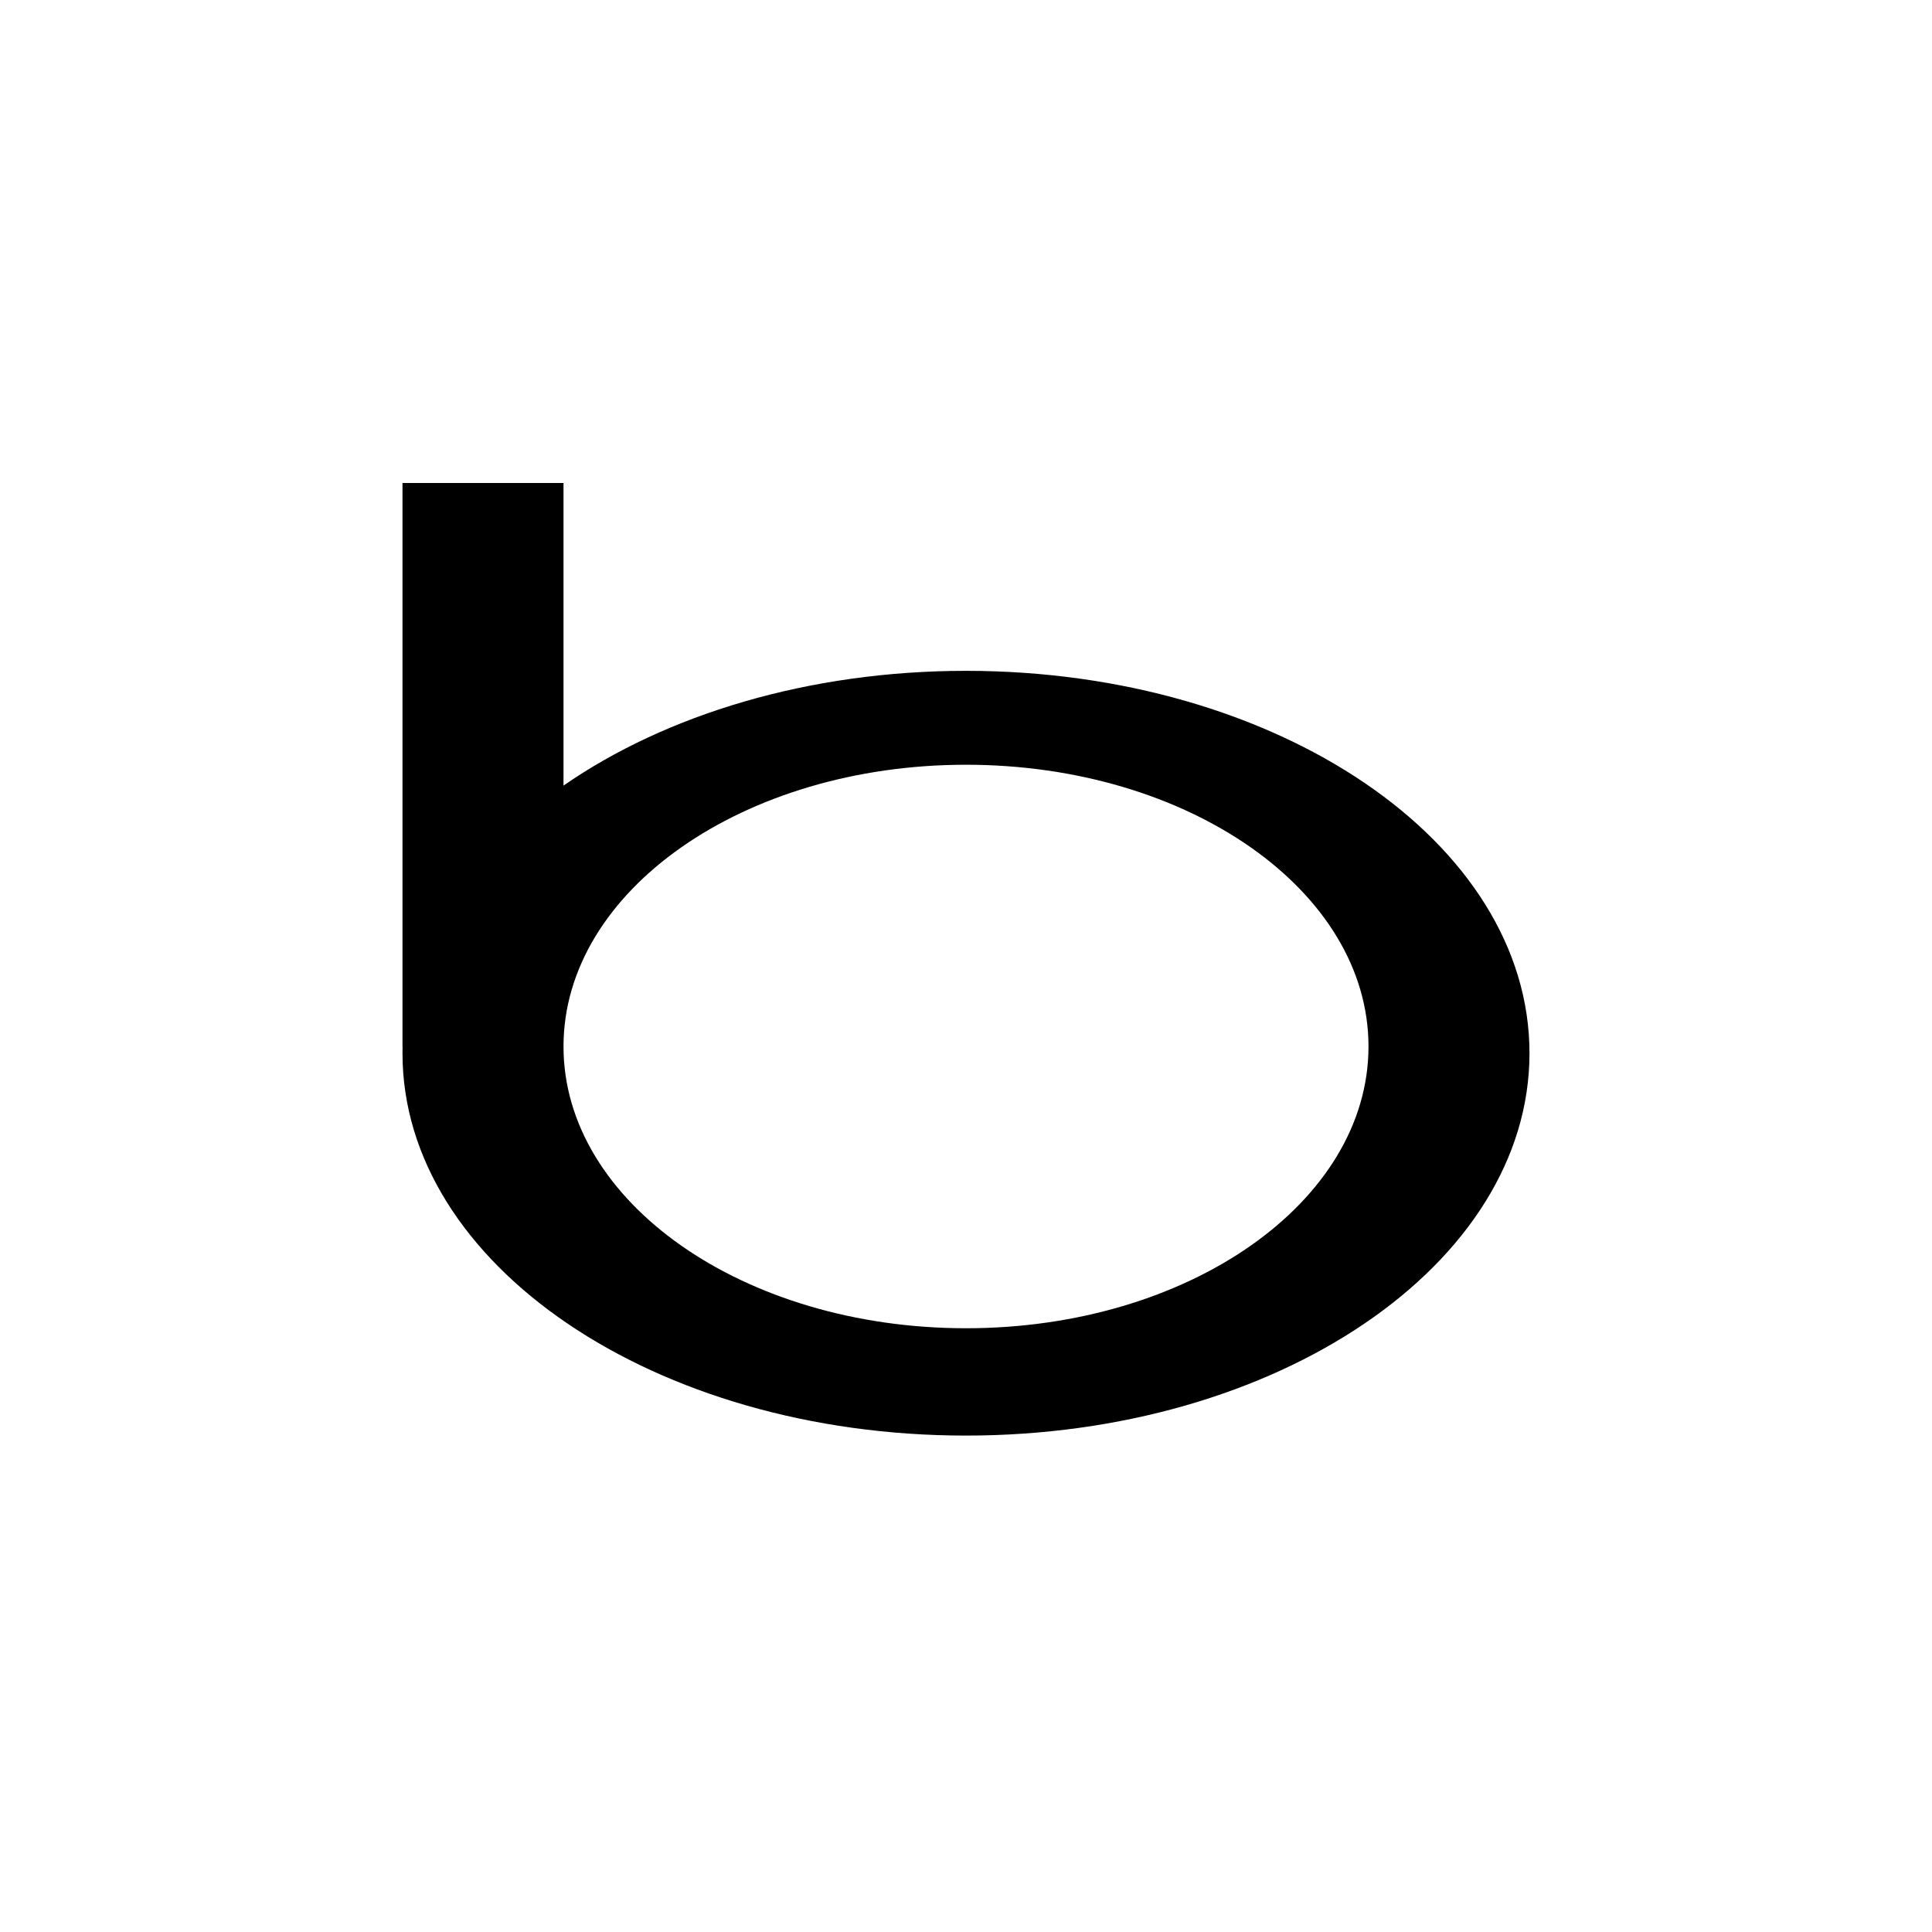
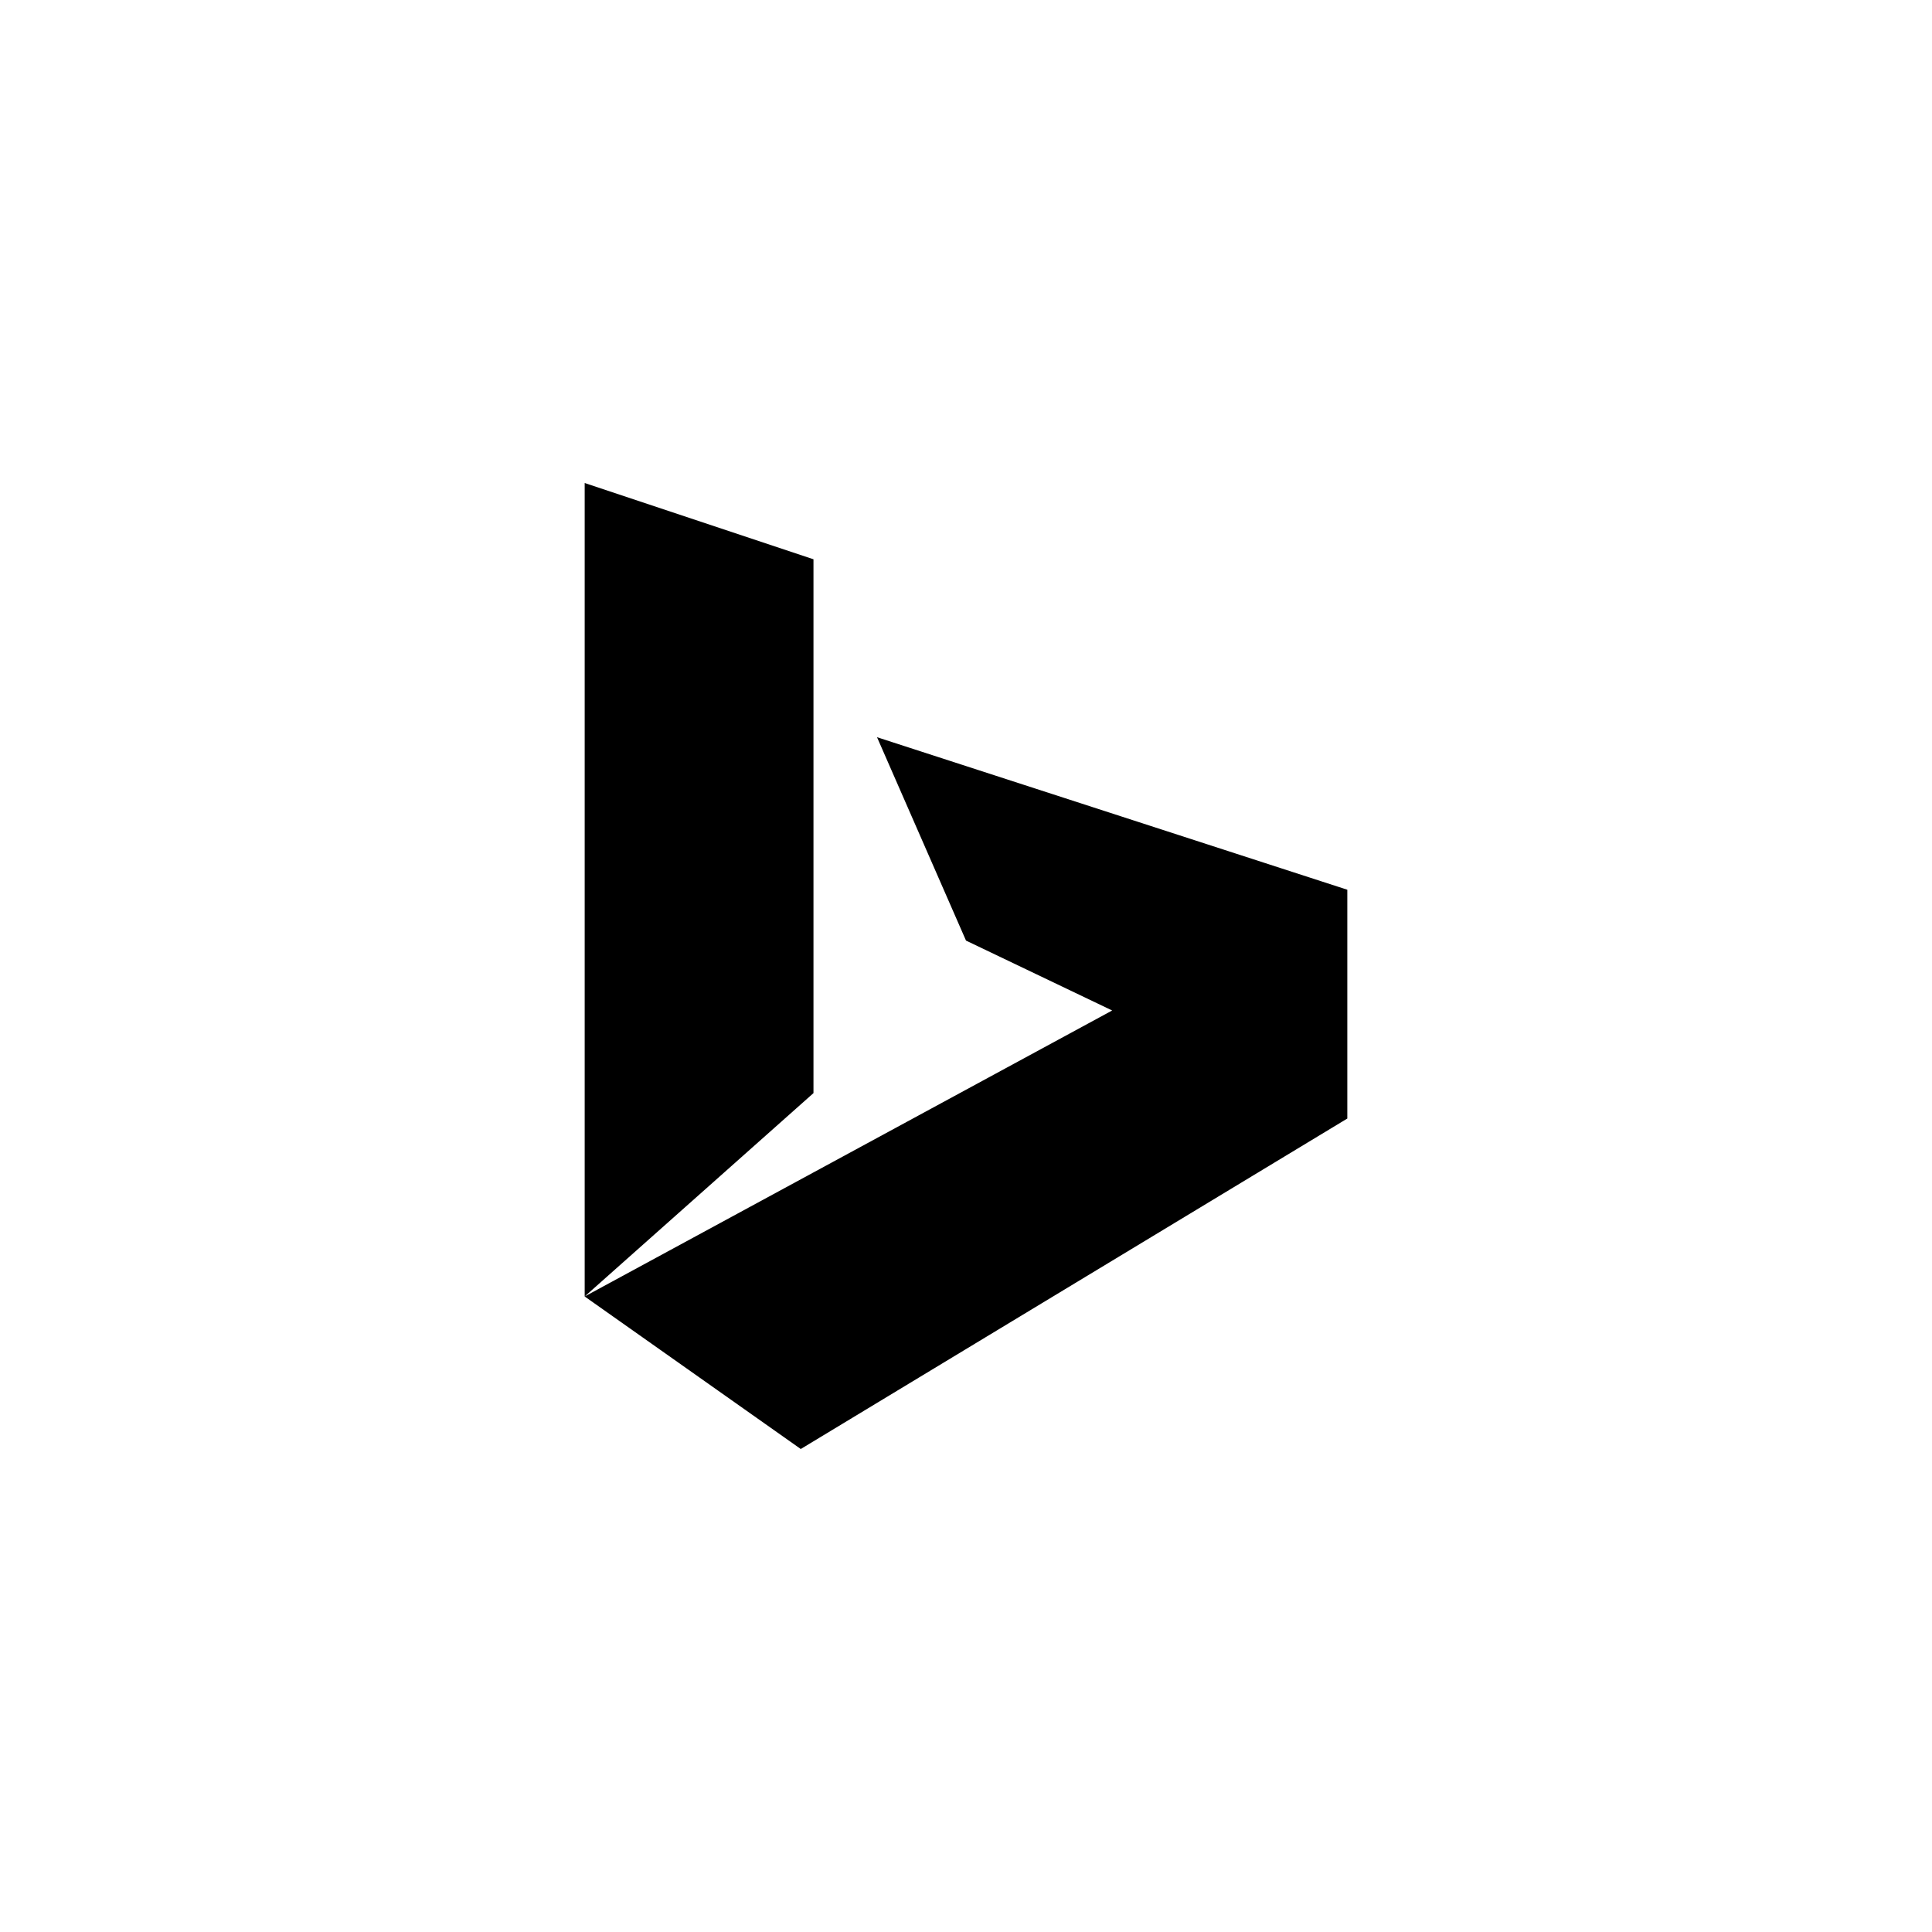
<svg xmlns="http://www.w3.org/2000/svg" version="1.1" baseProfile="full" width="76" height="76" viewBox="0 0 76.00 76.00" enable-background="new 0 0 76.00 76.00" xml:space="preserve">
-   <path fill="#000000" fill-opacity="1" stroke-width="0.2" stroke-linejoin="round" d="M 15.833,19L 22.167,19L 22.167,30.903C 26.19,28.117 31.797,26.389 38,26.389C 50.242,26.389 60.166,33.123 60.166,41.43C 60.166,49.738 50.242,56.472 38,56.472C 25.757,56.472 15.833,49.738 15.833,41.43L 15.836,41.167L 15.833,41.167L 15.833,19 Z M 38,30.083C 29.256,30.083 22.167,35.045 22.167,41.167C 22.167,47.288 29.256,52.25 38,52.25C 46.745,52.25 53.833,47.288 53.833,41.167C 53.833,35.045 46.745,30.083 38,30.083 Z " />
+   <path fill="#000000" fill-opacity="1" stroke-linejoin="round" d="M 23,51L 43.75,39.75L 38,37L 34.5,29L 53,35L 53,44L 31.5,57L 23,51L 23,19L 32,22L 32,43L 23,51 Z " />
</svg>
